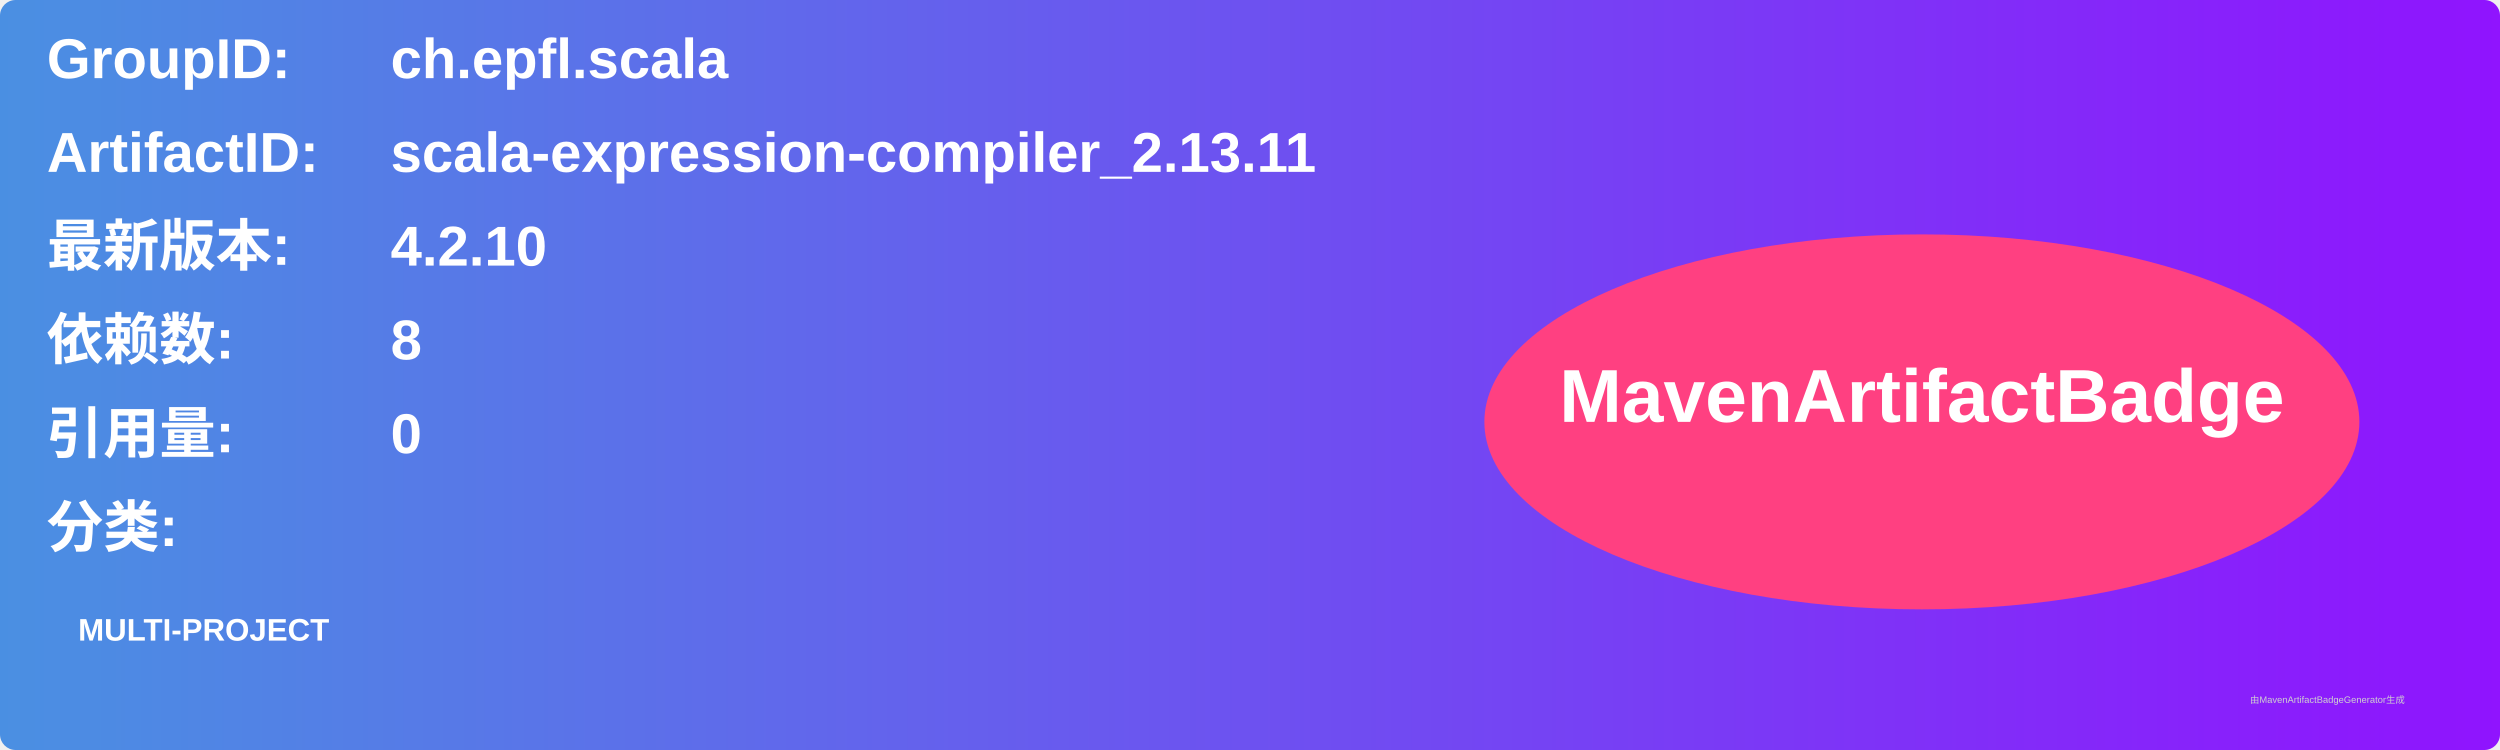
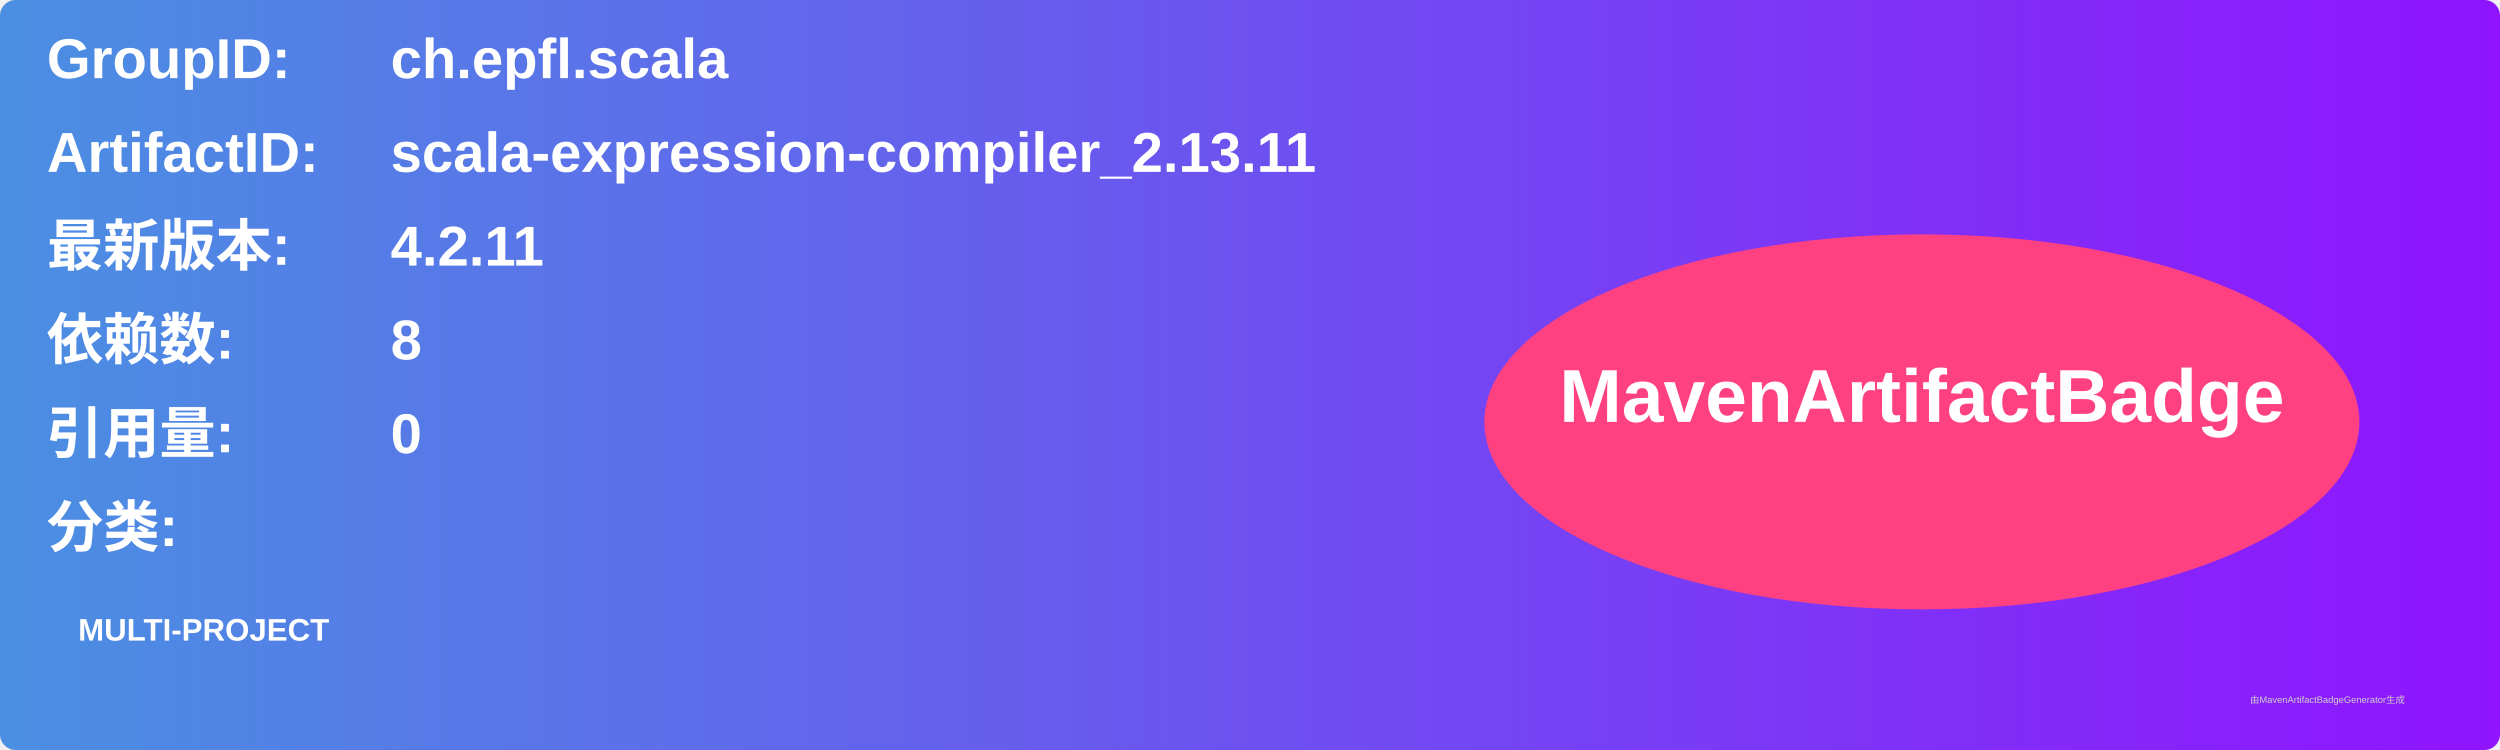
<svg xmlns="http://www.w3.org/2000/svg" width="800" height="240" viewBox="0 0 800 240">
  <linearGradient id="grad" x1="0%" y1="0%" x2="100%" y2="0%">
    <stop offset="0%" stop-color="#4a90e2" />
    <stop offset="100%" stop-color="#9013fe" />
  </linearGradient>
  <rect width="100%" height="100%" rx="5" ry="5" fill="url(#grad)" />
  <g transform="translate(15, 15)">
    <text x="0" y="10" font-family="Arial" font-size="18" fill="white" font-weight="bold" width="260">GroupID:</text>
    <text x="110" y="10" font-family="Arial" font-size="18" fill="white" font-weight="bold" width="460">ch.epfl.scala</text>
    <text x="0" y="40" font-family="Arial" font-size="18" fill="white" font-weight="bold" width="260">ArtifactID:</text>
    <text x="110" y="40" font-family="Arial" font-size="18" fill="white" font-weight="bold" width="460">scala-expression-compiler_2.13.11</text>
    <text x="0" y="70" font-family="Arial" font-size="18" fill="white" font-weight="bold">最新版本:</text>
    <text x="110" y="70" font-family="Arial" font-size="18" fill="white" font-weight="bold">
-       <tspan font-weight="bold">4.2.10</tspan>
+       <tspan font-weight="bold">4.2.11</tspan>
    </text>
    <text x="0" y="100" font-family="Arial" font-size="18" fill="white" font-weight="bold">依赖数: </text>
    <text x="110" y="100" font-family="Arial" font-size="18" fill="white">
      <tspan font-weight="bold">8</tspan>
    </text>
    <text x="0" y="130" font-family="Arial" font-size="18" fill="white" font-weight="bold">引用量: </text>
    <text x="110" y="130" font-family="Arial" font-size="18" fill="white">
      <tspan font-weight="bold">0</tspan>
    </text>
    <text x="0" y="160" font-family="Arial" font-size="18" fill="white" font-weight="bold">分类:</text>
    <text x="10" y="190" font-family="Arial" font-size="10" fill="white">
      <tspan font-weight="bold">MULTI-PROJECT</tspan>
    </text>
    <ellipse cx="600" cy="120" rx="140" ry="60" fill="#ff4081" />
    <text x="600" y="120" text-anchor="middle" font-family="Arial" font-size="24" fill="white" font-weight="bold">MavenArtifactBadge</text>
  </g>
  <text x="720" y="225" font-family="Arial" font-size="3" fill="#d0d0d0">由MavenArtifactBadgeGenerator生成</text>
</svg>
